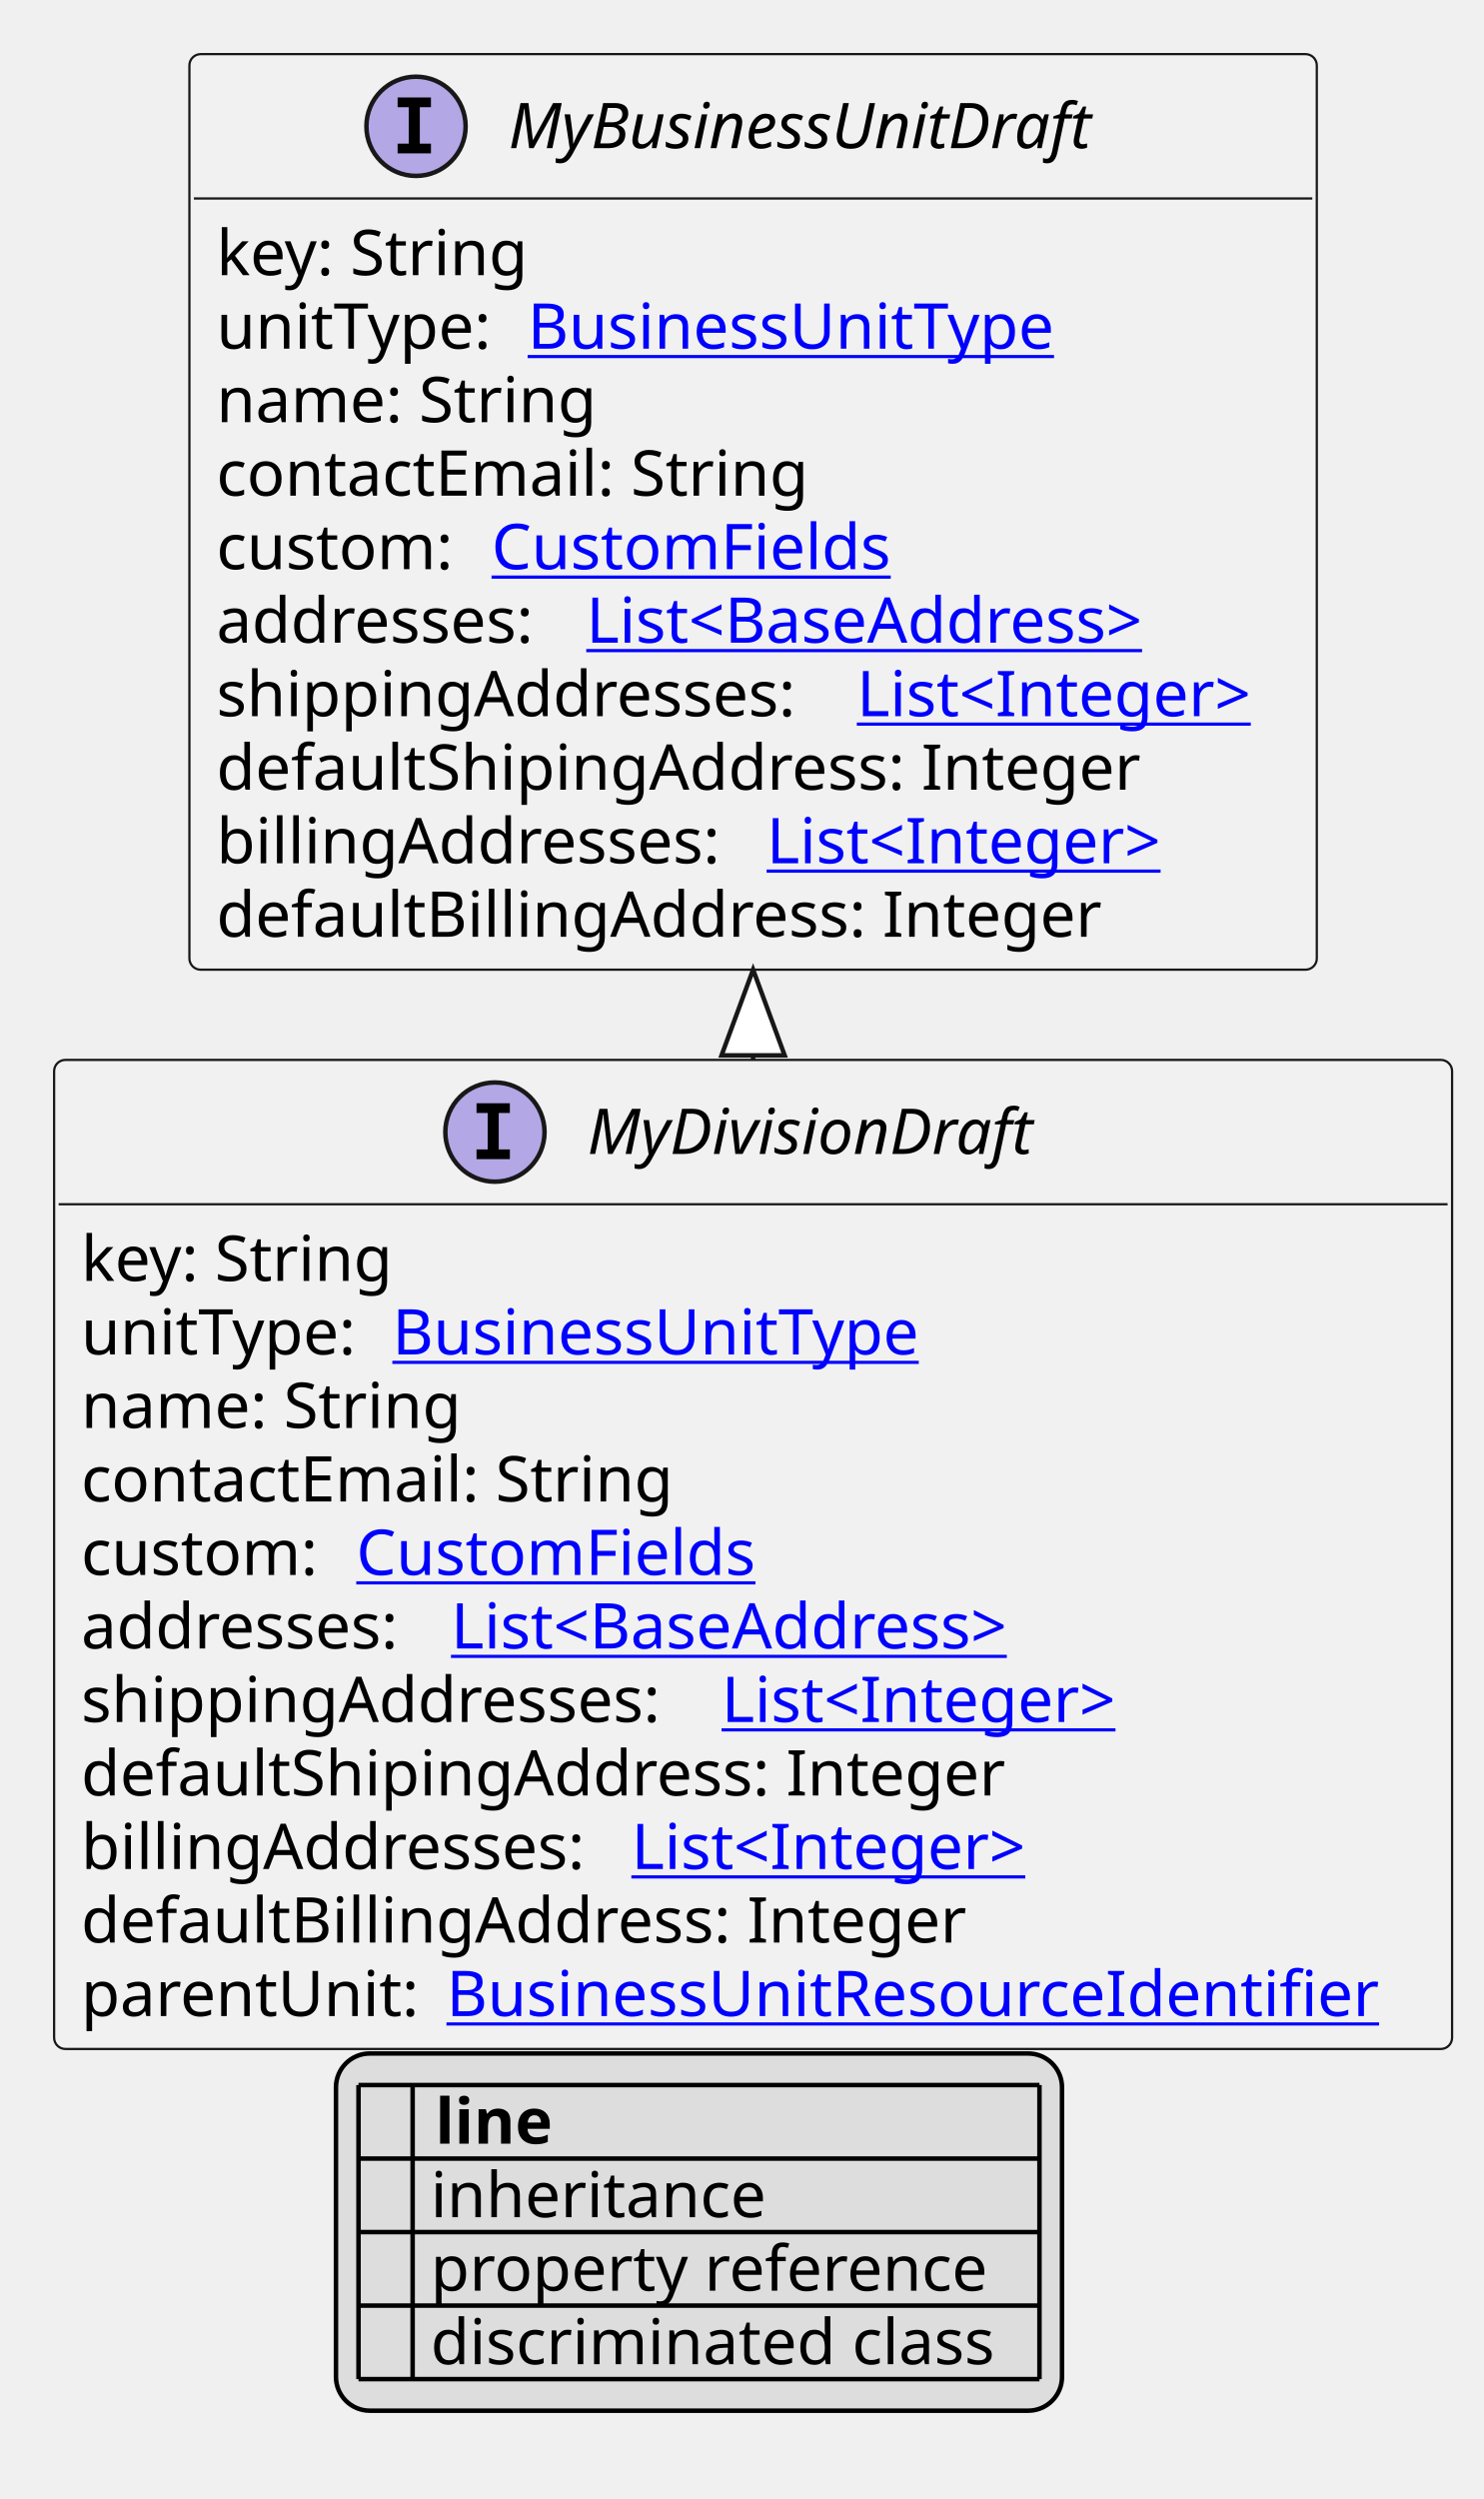
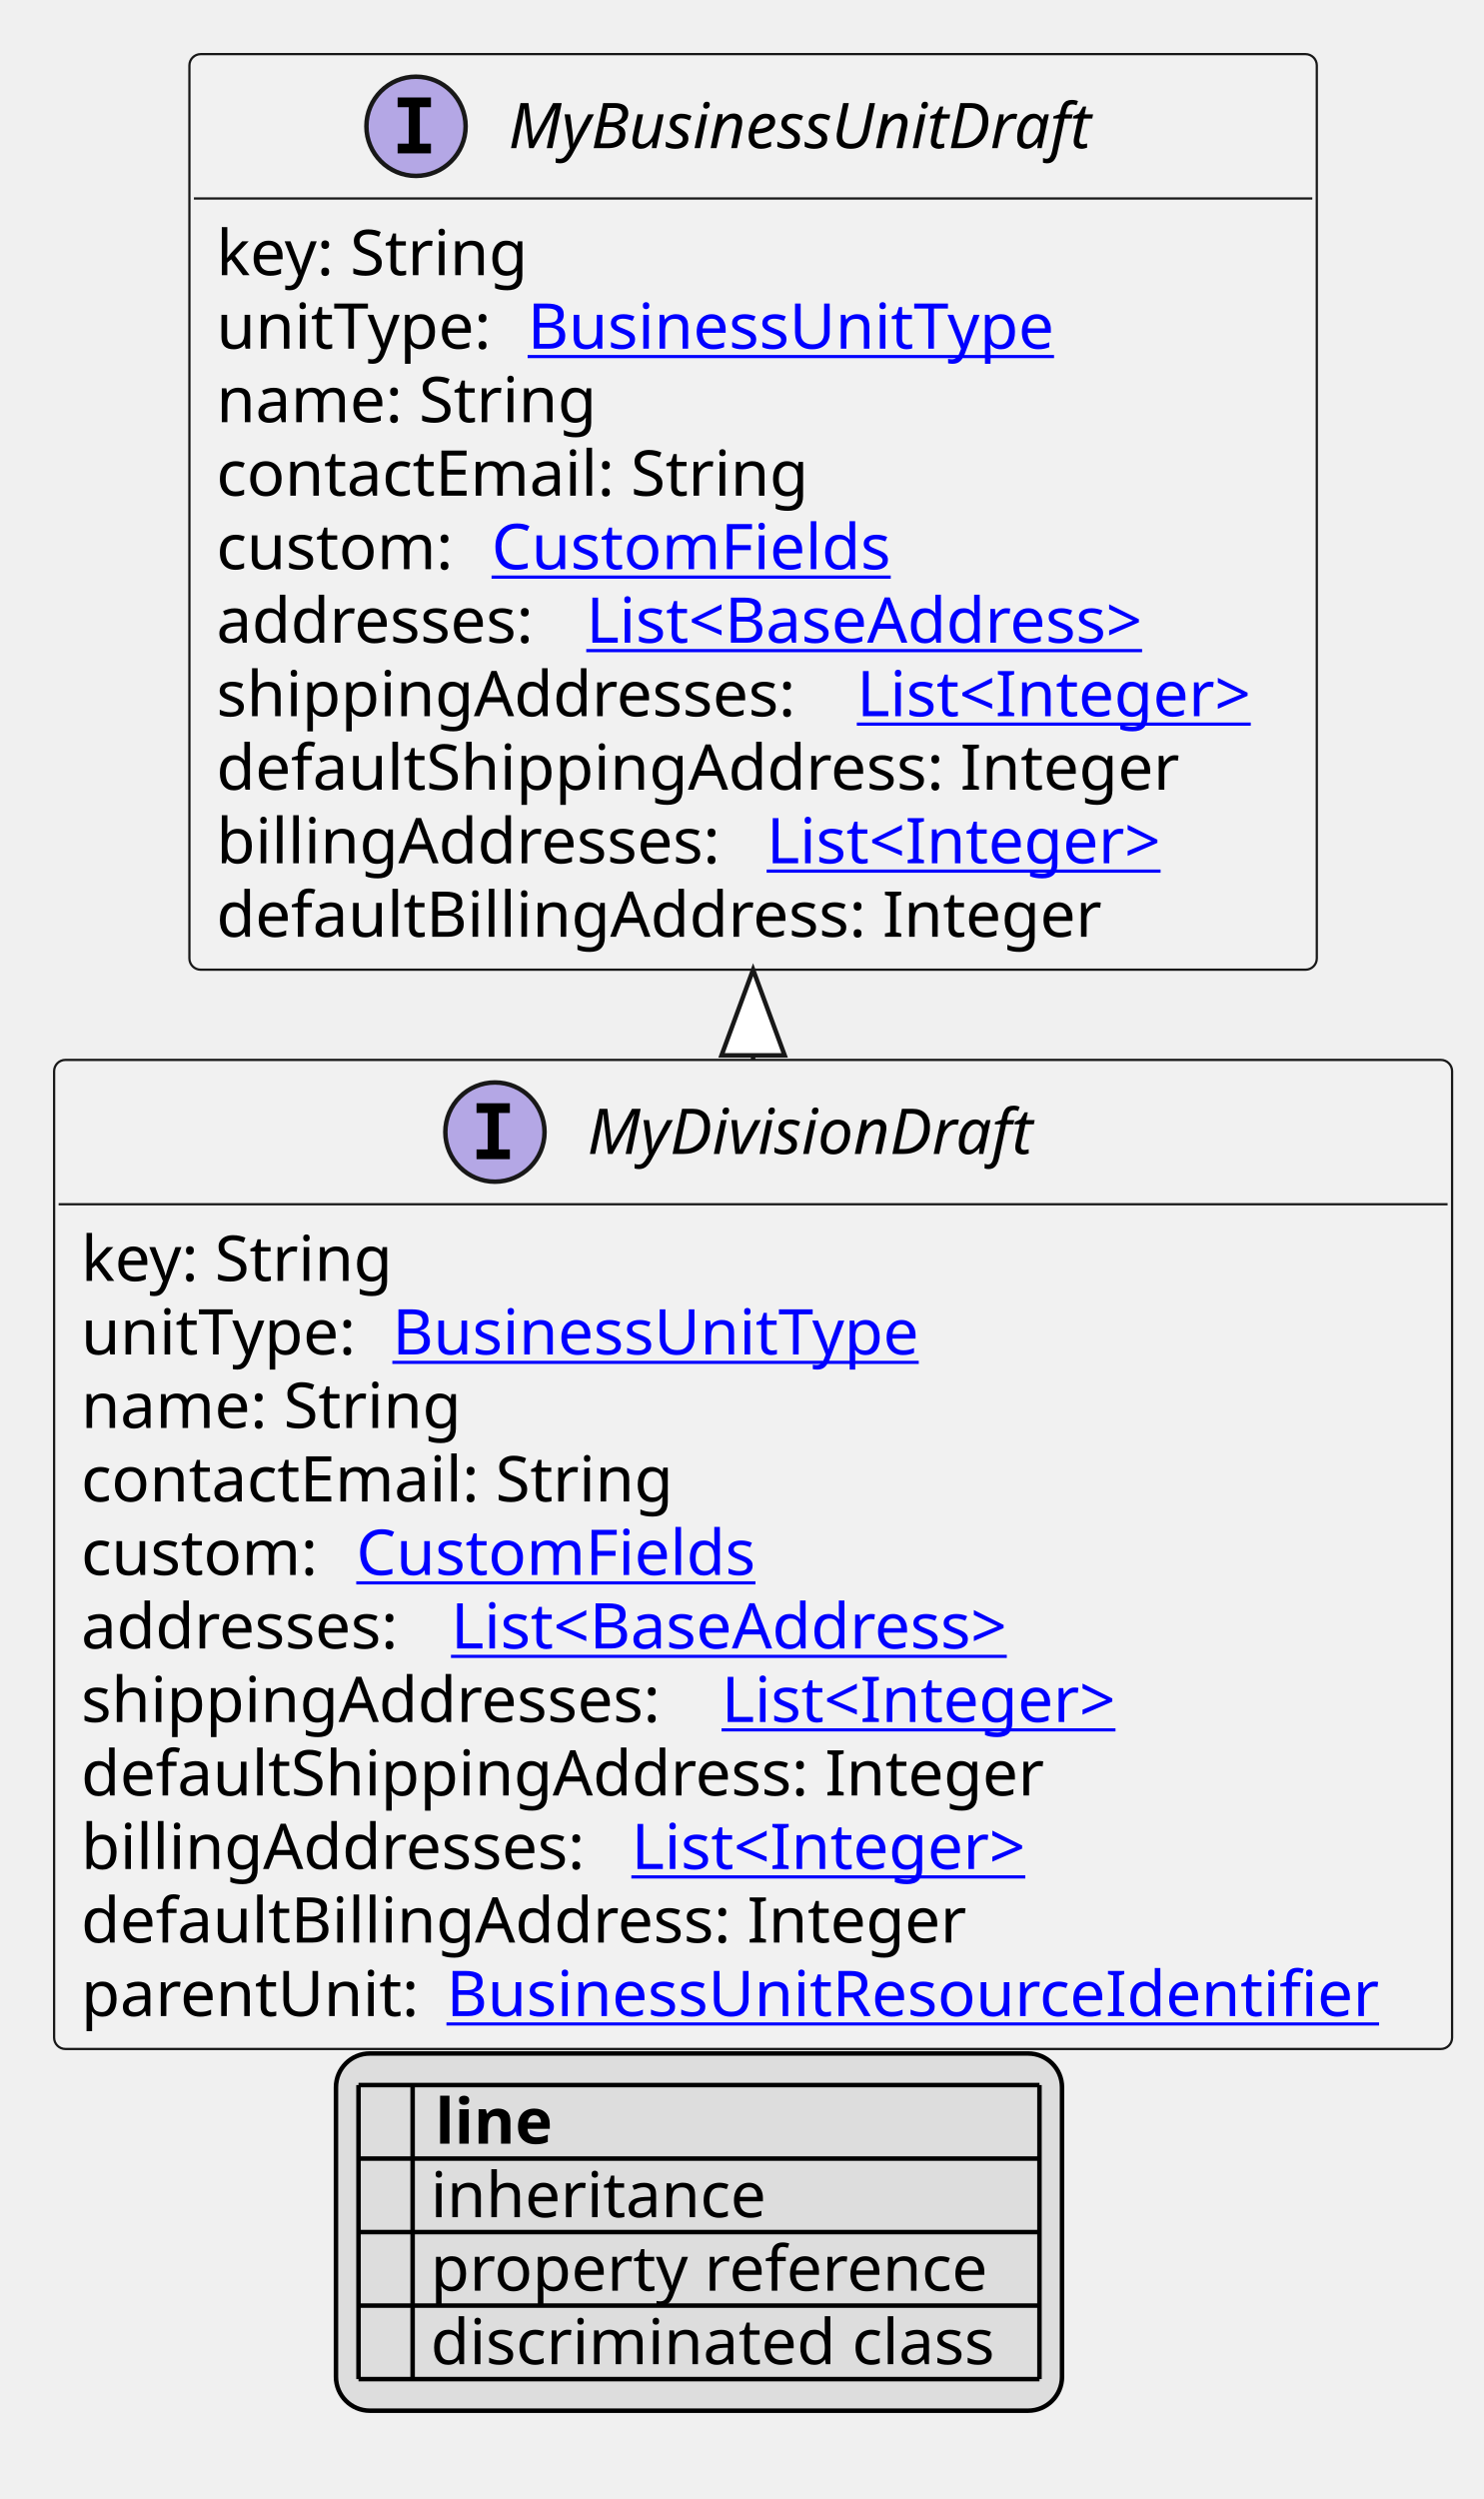
<svg xmlns="http://www.w3.org/2000/svg" xmlns:xlink="http://www.w3.org/1999/xlink" contentStyleType="text/css" height="554px" preserveAspectRatio="none" style="width:329px;height:554px;background:#FFFFFF;" version="1.1" viewBox="0 0 329 554" width="329px" zoomAndPan="magnify">
  <defs>
-     <filter height="1" id="b1x912uf1n2f4n0" width="1" x="0" y="0">
+     <filter height="1" id="b14q9ucv9afpt30" width="1" x="0" y="0">
      <feFlood flood-color="#000000" result="flood" />
      <feComposite in="SourceGraphic" in2="flood" operator="over" />
    </filter>
-     <filter height="1" id="b1x912uf1n2f4n1" width="1" x="0" y="0">
+     <filter height="1" id="b14q9ucv9afpt31" width="1" x="0" y="0">
      <feFlood flood-color="#008000" result="flood" />
      <feComposite in="SourceGraphic" in2="flood" operator="over" />
    </filter>
-     <filter height="1" id="b1x912uf1n2f4n2" width="1" x="0" y="0">
+     <filter height="1" id="b14q9ucv9afpt32" width="1" x="0" y="0">
      <feFlood flood-color="#0000FF" result="flood" />
      <feComposite in="SourceGraphic" in2="flood" operator="over" />
    </filter>
  </defs>
  <g>
    <a href="MyDivisionDraft.svg" target="_top" title="MyDivisionDraft.svg" xlink:actuate="onRequest" xlink:href="MyDivisionDraft.svg" xlink:show="new" xlink:title="MyDivisionDraft.svg" xlink:type="simple">
      <g id="elem_MyDivisionDraft">
        <rect codeLine="10" fill="#F1F1F1" height="219.266" id="MyDivisionDraft" rx="2.5" ry="2.5" style="stroke:#181818;stroke-width:0.5;" width="310" x="12" y="234.969" />
        <ellipse cx="109.75" cy="250.969" fill="#B4A7E5" rx="11" ry="11" style="stroke:#181818;stroke-width:1.0;" />
        <path d="M105.672,246.734 L105.672,244.578 L113.062,244.578 L113.062,246.734 L110.594,246.734 L110.594,254.812 L113.062,254.812 L113.062,256.969 L105.672,256.969 L105.672,254.812 L108.141,254.812 L108.141,246.734 L105.672,246.734 Z " fill="#000000" />
        <text fill="#000000" font-family="sans-serif" font-size="14" font-style="italic" lengthAdjust="spacing" textLength="106" x="130.25" y="255.815">MyDivisionDraft</text>
        <line style="stroke:#181818;stroke-width:0.5;" x1="13" x2="321" y1="266.969" y2="266.969" />
        <text fill="#000000" font-family="sans-serif" font-size="14" lengthAdjust="spacing" textLength="73" x="18" y="283.964">key: String</text>
        <text fill="#000000" font-family="sans-serif" font-size="14" lengthAdjust="spacing" textLength="65" x="18" y="300.261">unitType:</text>
        <a href="BusinessUnitType.svg" target="_top" title="BusinessUnitType.svg" xlink:actuate="onRequest" xlink:href="BusinessUnitType.svg" xlink:show="new" xlink:title="BusinessUnitType.svg" xlink:type="simple">
          <text fill="#0000FF" font-family="sans-serif" font-size="14" lengthAdjust="spacing" text-decoration="underline" textLength="125" x="87" y="300.261">BusinessUnitType</text>
        </a>
        <text fill="#000000" font-family="sans-serif" font-size="14" lengthAdjust="spacing" textLength="88" x="18" y="316.558">name: String</text>
        <text fill="#000000" font-family="sans-serif" font-size="14" lengthAdjust="spacing" textLength="137" x="18" y="332.854">contactEmail: String</text>
        <text fill="#000000" font-family="sans-serif" font-size="14" lengthAdjust="spacing" textLength="57" x="18" y="349.151">custom:</text>
        <a href="CustomFields.svg" target="_top" title="CustomFields.svg" xlink:actuate="onRequest" xlink:href="CustomFields.svg" xlink:show="new" xlink:title="CustomFields.svg" xlink:type="simple">
          <text fill="#0000FF" font-family="sans-serif" font-size="14" lengthAdjust="spacing" text-decoration="underline" textLength="94" x="79" y="349.151">CustomFields</text>
        </a>
        <text fill="#000000" font-family="sans-serif" font-size="14" lengthAdjust="spacing" textLength="78" x="18" y="365.448">addresses:</text>
        <a href="BaseAddress.svg" target="_top" title="BaseAddress.svg" xlink:actuate="onRequest" xlink:href="BaseAddress.svg" xlink:show="new" xlink:title="BaseAddress.svg" xlink:type="simple">
          <text fill="#0000FF" font-family="sans-serif" font-size="14" lengthAdjust="spacing" text-decoration="underline" textLength="139" x="100" y="365.448">List&lt;BaseAddress&gt;</text>
        </a>
        <text fill="#000000" font-family="sans-serif" font-size="14" lengthAdjust="spacing" textLength="138" x="18" y="381.745">shippingAddresses:</text>
        <a href="Integer.svg" target="_top" title="Integer.svg" xlink:actuate="onRequest" xlink:href="Integer.svg" xlink:show="new" xlink:title="Integer.svg" xlink:type="simple">
          <text fill="#0000FF" font-family="sans-serif" font-size="14" lengthAdjust="spacing" text-decoration="underline" textLength="96" x="160" y="381.745">List&lt;Integer&gt;</text>
        </a>
-         <text fill="#000000" font-family="sans-serif" font-size="14" lengthAdjust="spacing" textLength="213" x="18" y="398.042">defaultShipingAddress: Integer</text>
+         <text fill="#000000" font-family="sans-serif" font-size="14" lengthAdjust="spacing" textLength="222" x="18" y="398.042">defaultShippingAddress: Integer</text>
        <text fill="#000000" font-family="sans-serif" font-size="14" lengthAdjust="spacing" textLength="118" x="18" y="414.339">billingAddresses:</text>
        <a href="Integer.svg" target="_top" title="Integer.svg" xlink:actuate="onRequest" xlink:href="Integer.svg" xlink:show="new" xlink:title="Integer.svg" xlink:type="simple">
          <text fill="#0000FF" font-family="sans-serif" font-size="14" lengthAdjust="spacing" text-decoration="underline" textLength="96" x="140" y="414.339">List&lt;Integer&gt;</text>
        </a>
        <text fill="#000000" font-family="sans-serif" font-size="14" lengthAdjust="spacing" textLength="202" x="18" y="430.636">defaultBillingAddress: Integer</text>
        <text fill="#000000" font-family="sans-serif" font-size="14" lengthAdjust="spacing" textLength="77" x="18" y="446.933">parentUnit:</text>
        <a href="BusinessUnitResourceIdentifier.svg" target="_top" title="BusinessUnitResourceIdentifier.svg" xlink:actuate="onRequest" xlink:href="BusinessUnitResourceIdentifier.svg" xlink:show="new" xlink:title="BusinessUnitResourceIdentifier.svg" xlink:type="simple">
          <text fill="#0000FF" font-family="sans-serif" font-size="14" lengthAdjust="spacing" text-decoration="underline" textLength="217" x="99" y="446.933">BusinessUnitResourceIdentifier</text>
        </a>
      </g>
    </a>
    <a href="MyBusinessUnitDraft.svg" target="_top" title="MyBusinessUnitDraft.svg" xlink:actuate="onRequest" xlink:href="MyBusinessUnitDraft.svg" xlink:show="new" xlink:title="MyBusinessUnitDraft.svg" xlink:type="simple">
      <g id="elem_MyBusinessUnitDraft">
        <rect codeLine="23" fill="#F1F1F1" height="202.969" id="MyBusinessUnitDraft" rx="2.5" ry="2.5" style="stroke:#181818;stroke-width:0.5;" width="250" x="42" y="12" />
        <ellipse cx="92.25" cy="28" fill="#B4A7E5" rx="11" ry="11" style="stroke:#181818;stroke-width:1.0;" />
        <path d="M88.172,23.766 L88.172,21.609 L95.562,21.609 L95.562,23.766 L93.094,23.766 L93.094,31.844 L95.562,31.844 L95.562,34 L88.172,34 L88.172,31.844 L90.641,31.844 L90.641,23.766 L88.172,23.766 Z " fill="#000000" />
        <text fill="#000000" font-family="sans-serif" font-size="14" font-style="italic" lengthAdjust="spacing" textLength="141" x="112.75" y="32.847">MyBusinessUnitDraft</text>
        <line style="stroke:#181818;stroke-width:0.5;" x1="43" x2="291" y1="44" y2="44" />
        <text fill="#000000" font-family="sans-serif" font-size="14" lengthAdjust="spacing" textLength="73" x="48" y="60.995">key: String</text>
        <text fill="#000000" font-family="sans-serif" font-size="14" lengthAdjust="spacing" textLength="65" x="48" y="77.292">unitType:</text>
        <a href="BusinessUnitType.svg" target="_top" title="BusinessUnitType.svg" xlink:actuate="onRequest" xlink:href="BusinessUnitType.svg" xlink:show="new" xlink:title="BusinessUnitType.svg" xlink:type="simple">
          <text fill="#0000FF" font-family="sans-serif" font-size="14" lengthAdjust="spacing" text-decoration="underline" textLength="125" x="117" y="77.292">BusinessUnitType</text>
        </a>
        <text fill="#000000" font-family="sans-serif" font-size="14" lengthAdjust="spacing" textLength="88" x="48" y="93.589">name: String</text>
        <text fill="#000000" font-family="sans-serif" font-size="14" lengthAdjust="spacing" textLength="137" x="48" y="109.886">contactEmail: String</text>
        <text fill="#000000" font-family="sans-serif" font-size="14" lengthAdjust="spacing" textLength="57" x="48" y="126.183">custom:</text>
        <a href="CustomFields.svg" target="_top" title="CustomFields.svg" xlink:actuate="onRequest" xlink:href="CustomFields.svg" xlink:show="new" xlink:title="CustomFields.svg" xlink:type="simple">
          <text fill="#0000FF" font-family="sans-serif" font-size="14" lengthAdjust="spacing" text-decoration="underline" textLength="94" x="109" y="126.183">CustomFields</text>
        </a>
        <text fill="#000000" font-family="sans-serif" font-size="14" lengthAdjust="spacing" textLength="78" x="48" y="142.48">addresses:</text>
        <a href="BaseAddress.svg" target="_top" title="BaseAddress.svg" xlink:actuate="onRequest" xlink:href="BaseAddress.svg" xlink:show="new" xlink:title="BaseAddress.svg" xlink:type="simple">
          <text fill="#0000FF" font-family="sans-serif" font-size="14" lengthAdjust="spacing" text-decoration="underline" textLength="139" x="130" y="142.48">List&lt;BaseAddress&gt;</text>
        </a>
        <text fill="#000000" font-family="sans-serif" font-size="14" lengthAdjust="spacing" textLength="138" x="48" y="158.776">shippingAddresses:</text>
        <a href="Integer.svg" target="_top" title="Integer.svg" xlink:actuate="onRequest" xlink:href="Integer.svg" xlink:show="new" xlink:title="Integer.svg" xlink:type="simple">
          <text fill="#0000FF" font-family="sans-serif" font-size="14" lengthAdjust="spacing" text-decoration="underline" textLength="96" x="190" y="158.776">List&lt;Integer&gt;</text>
        </a>
-         <text fill="#000000" font-family="sans-serif" font-size="14" lengthAdjust="spacing" textLength="213" x="48" y="175.073">defaultShipingAddress: Integer</text>
+         <text fill="#000000" font-family="sans-serif" font-size="14" lengthAdjust="spacing" textLength="222" x="48" y="175.073">defaultShippingAddress: Integer</text>
        <text fill="#000000" font-family="sans-serif" font-size="14" lengthAdjust="spacing" textLength="118" x="48" y="191.37">billingAddresses:</text>
        <a href="Integer.svg" target="_top" title="Integer.svg" xlink:actuate="onRequest" xlink:href="Integer.svg" xlink:show="new" xlink:title="Integer.svg" xlink:type="simple">
          <text fill="#0000FF" font-family="sans-serif" font-size="14" lengthAdjust="spacing" text-decoration="underline" textLength="96" x="170" y="191.37">List&lt;Integer&gt;</text>
        </a>
        <text fill="#000000" font-family="sans-serif" font-size="14" lengthAdjust="spacing" textLength="202" x="48" y="207.667">defaultBillingAddress: Integer</text>
      </g>
    </a>
    <line style="stroke:#181818;stroke-width:1.0;" x1="167" x2="167" y1="214.969" y2="234.969" />
    <polygon fill="#FFFFFF" points="167,214.969,160,233.969,174,233.969,167,214.969" style="stroke:#181818;stroke-width:1.0;" />
    <rect fill="#DDDDDD" height="79.188" id="_legend" rx="7.5" ry="7.5" style="stroke:#000000;stroke-width:1.0;" width="161" x="74.5" y="455.234" />
    <text fill="#000000" font-family="sans-serif" font-size="14" font-weight="bold" lengthAdjust="spacing" textLength="5" x="79.5" y="475.229"> </text>
    <text fill="#000000" font-family="sans-serif" font-size="14" font-weight="bold" lengthAdjust="spacing" textLength="28" x="96.5" y="475.229">line</text>
-     <text fill="#000000" filter="url(#b1x912uf1n2f4n0)" font-family="sans-serif" font-size="14" lengthAdjust="spacing" textLength="12" x="79.5" y="491.526">   </text>
+     <text fill="#000000" filter="url(#b14q9ucv9afpt30)" font-family="sans-serif" font-size="14" lengthAdjust="spacing" textLength="12" x="79.5" y="491.526">   </text>
    <text fill="#000000" font-family="sans-serif" font-size="14" lengthAdjust="spacing" textLength="77" x="95.5" y="491.526">inheritance</text>
-     <text fill="#000000" filter="url(#b1x912uf1n2f4n1)" font-family="sans-serif" font-size="14" lengthAdjust="spacing" textLength="12" x="79.5" y="507.823">   </text>
+     <text fill="#000000" filter="url(#b14q9ucv9afpt31)" font-family="sans-serif" font-size="14" lengthAdjust="spacing" textLength="12" x="79.5" y="507.823">   </text>
    <text fill="#000000" font-family="sans-serif" font-size="14" lengthAdjust="spacing" textLength="129" x="95.5" y="507.823">property reference</text>
-     <text fill="#000000" filter="url(#b1x912uf1n2f4n2)" font-family="sans-serif" font-size="14" lengthAdjust="spacing" textLength="12" x="79.5" y="524.12">   </text>
+     <text fill="#000000" filter="url(#b14q9ucv9afpt32)" font-family="sans-serif" font-size="14" lengthAdjust="spacing" textLength="12" x="79.5" y="524.12">   </text>
    <text fill="#000000" font-family="sans-serif" font-size="14" lengthAdjust="spacing" textLength="131" x="95.5" y="524.12">discriminated class</text>
    <line style="stroke:#000000;stroke-width:1.0;" x1="79.5" x2="230.5" y1="462.234" y2="462.234" />
    <line style="stroke:#000000;stroke-width:1.0;" x1="79.5" x2="230.5" y1="478.531" y2="478.531" />
    <line style="stroke:#000000;stroke-width:1.0;" x1="79.5" x2="230.5" y1="494.828" y2="494.828" />
    <line style="stroke:#000000;stroke-width:1.0;" x1="79.5" x2="230.5" y1="511.125" y2="511.125" />
    <line style="stroke:#000000;stroke-width:1.0;" x1="79.5" x2="230.5" y1="527.422" y2="527.422" />
    <line style="stroke:#000000;stroke-width:1.0;" x1="79.5" x2="79.5" y1="462.234" y2="527.422" />
    <line style="stroke:#000000;stroke-width:1.0;" x1="91.5" x2="91.5" y1="462.234" y2="527.422" />
    <line style="stroke:#000000;stroke-width:1.0;" x1="230.5" x2="230.5" y1="462.234" y2="527.422" />
  </g>
</svg>
